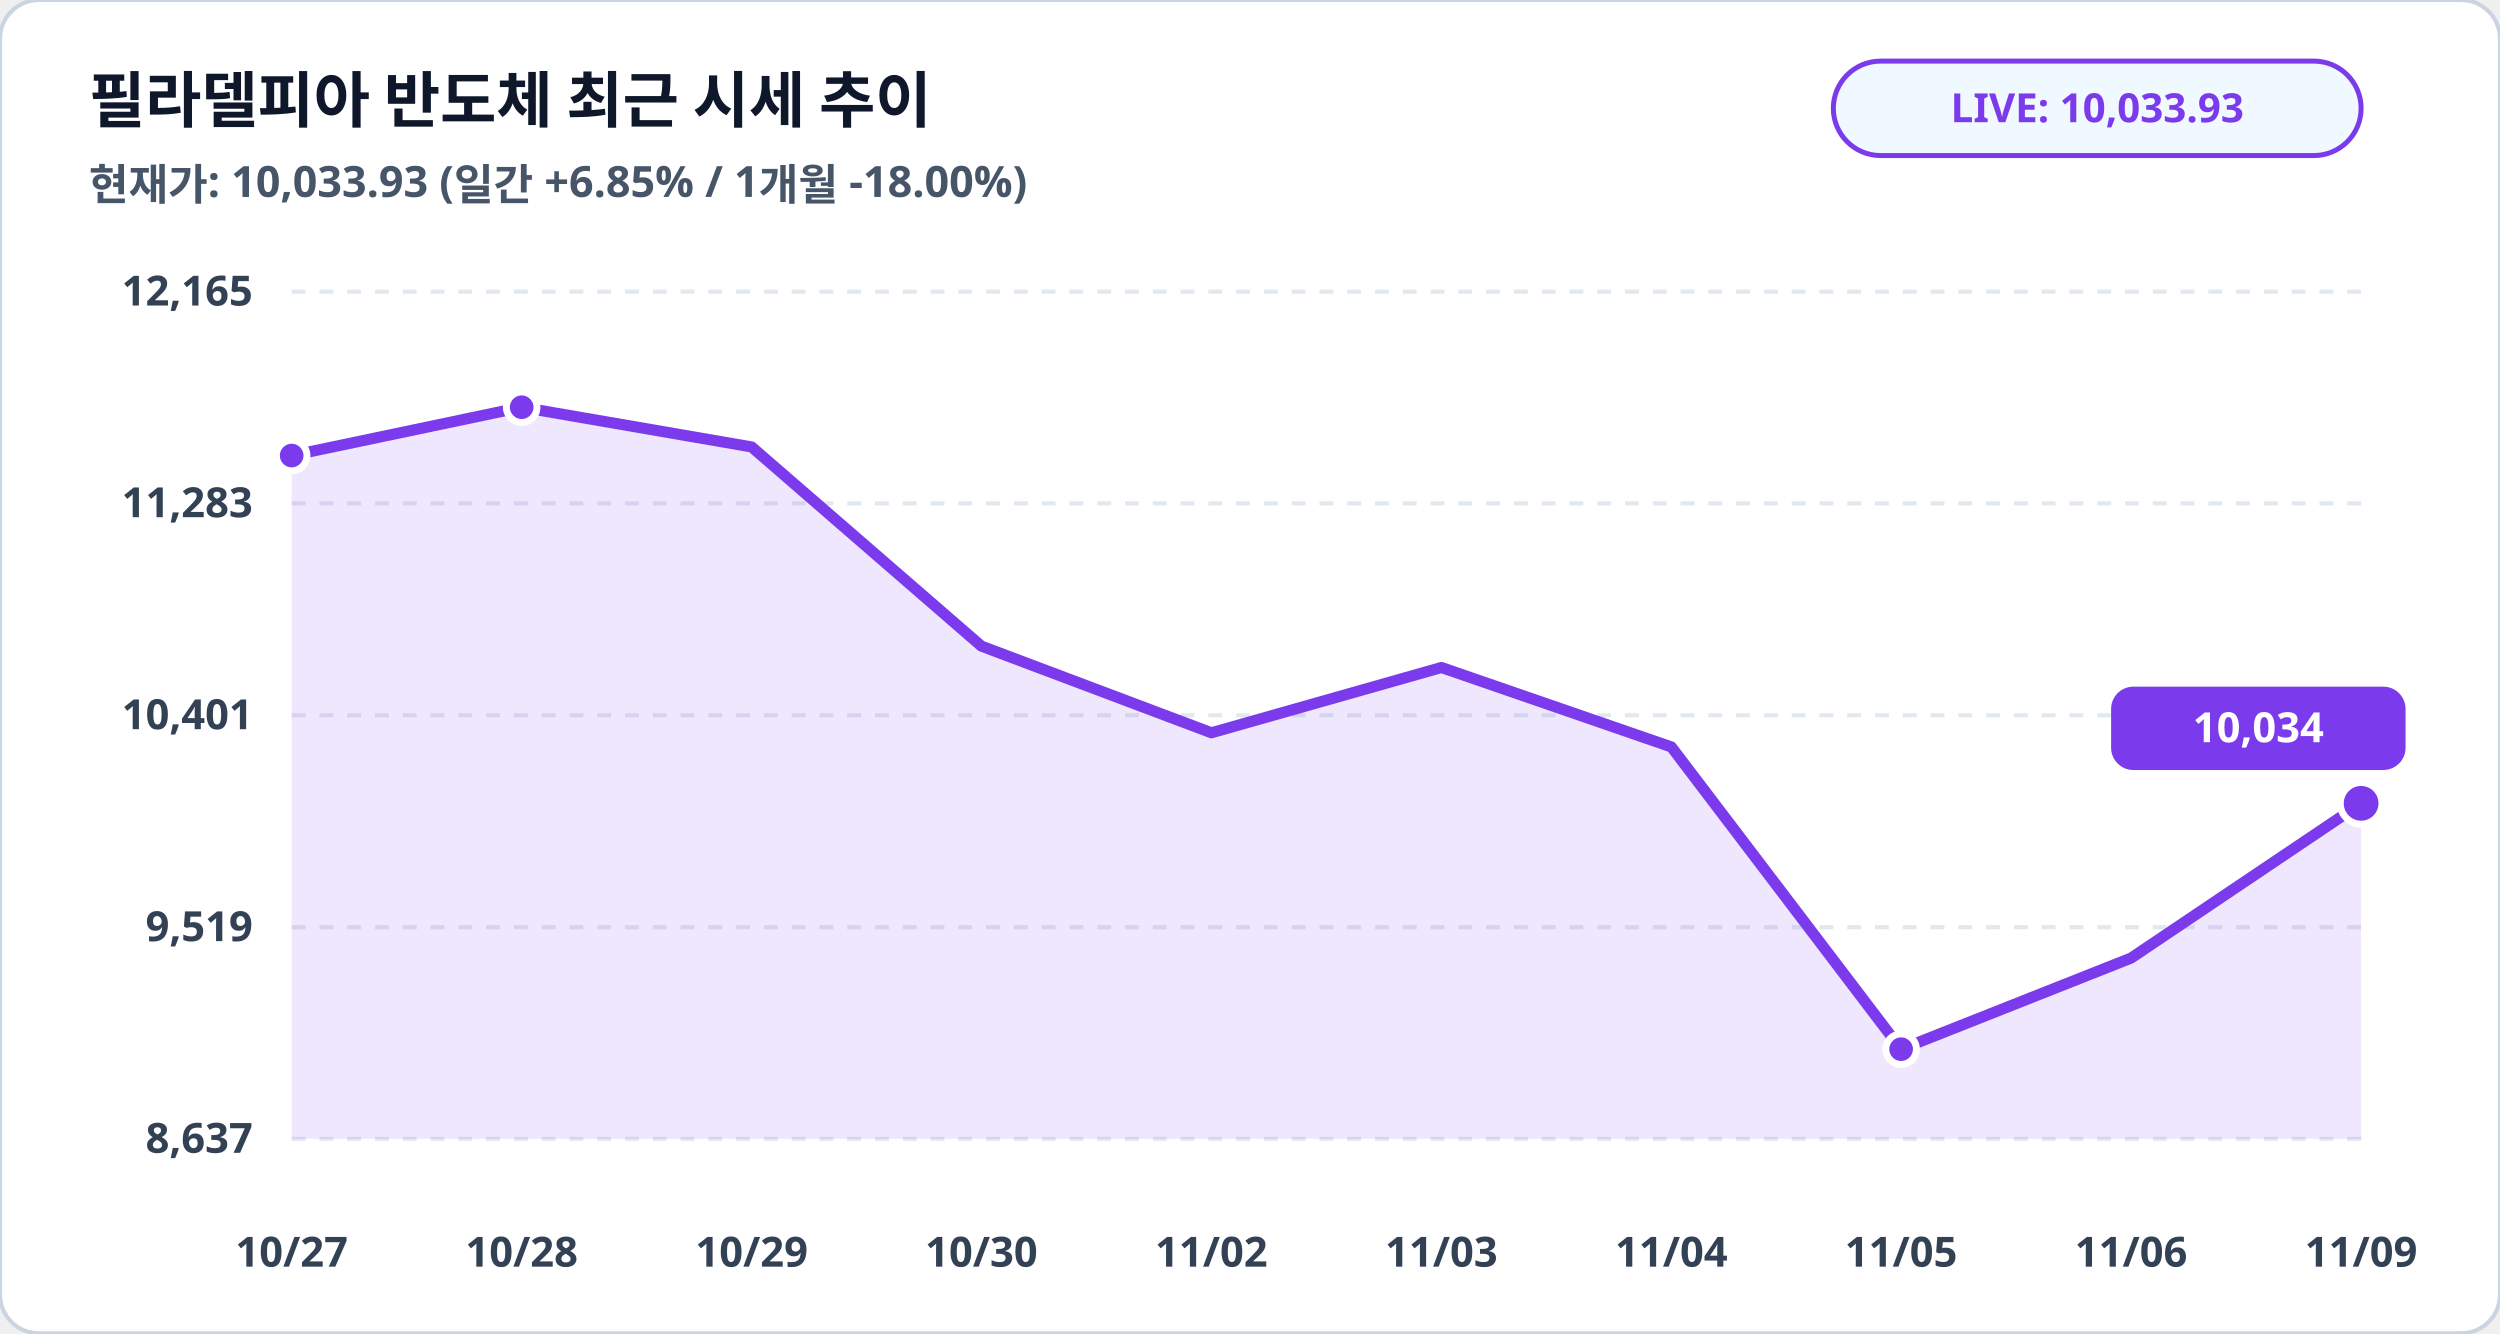
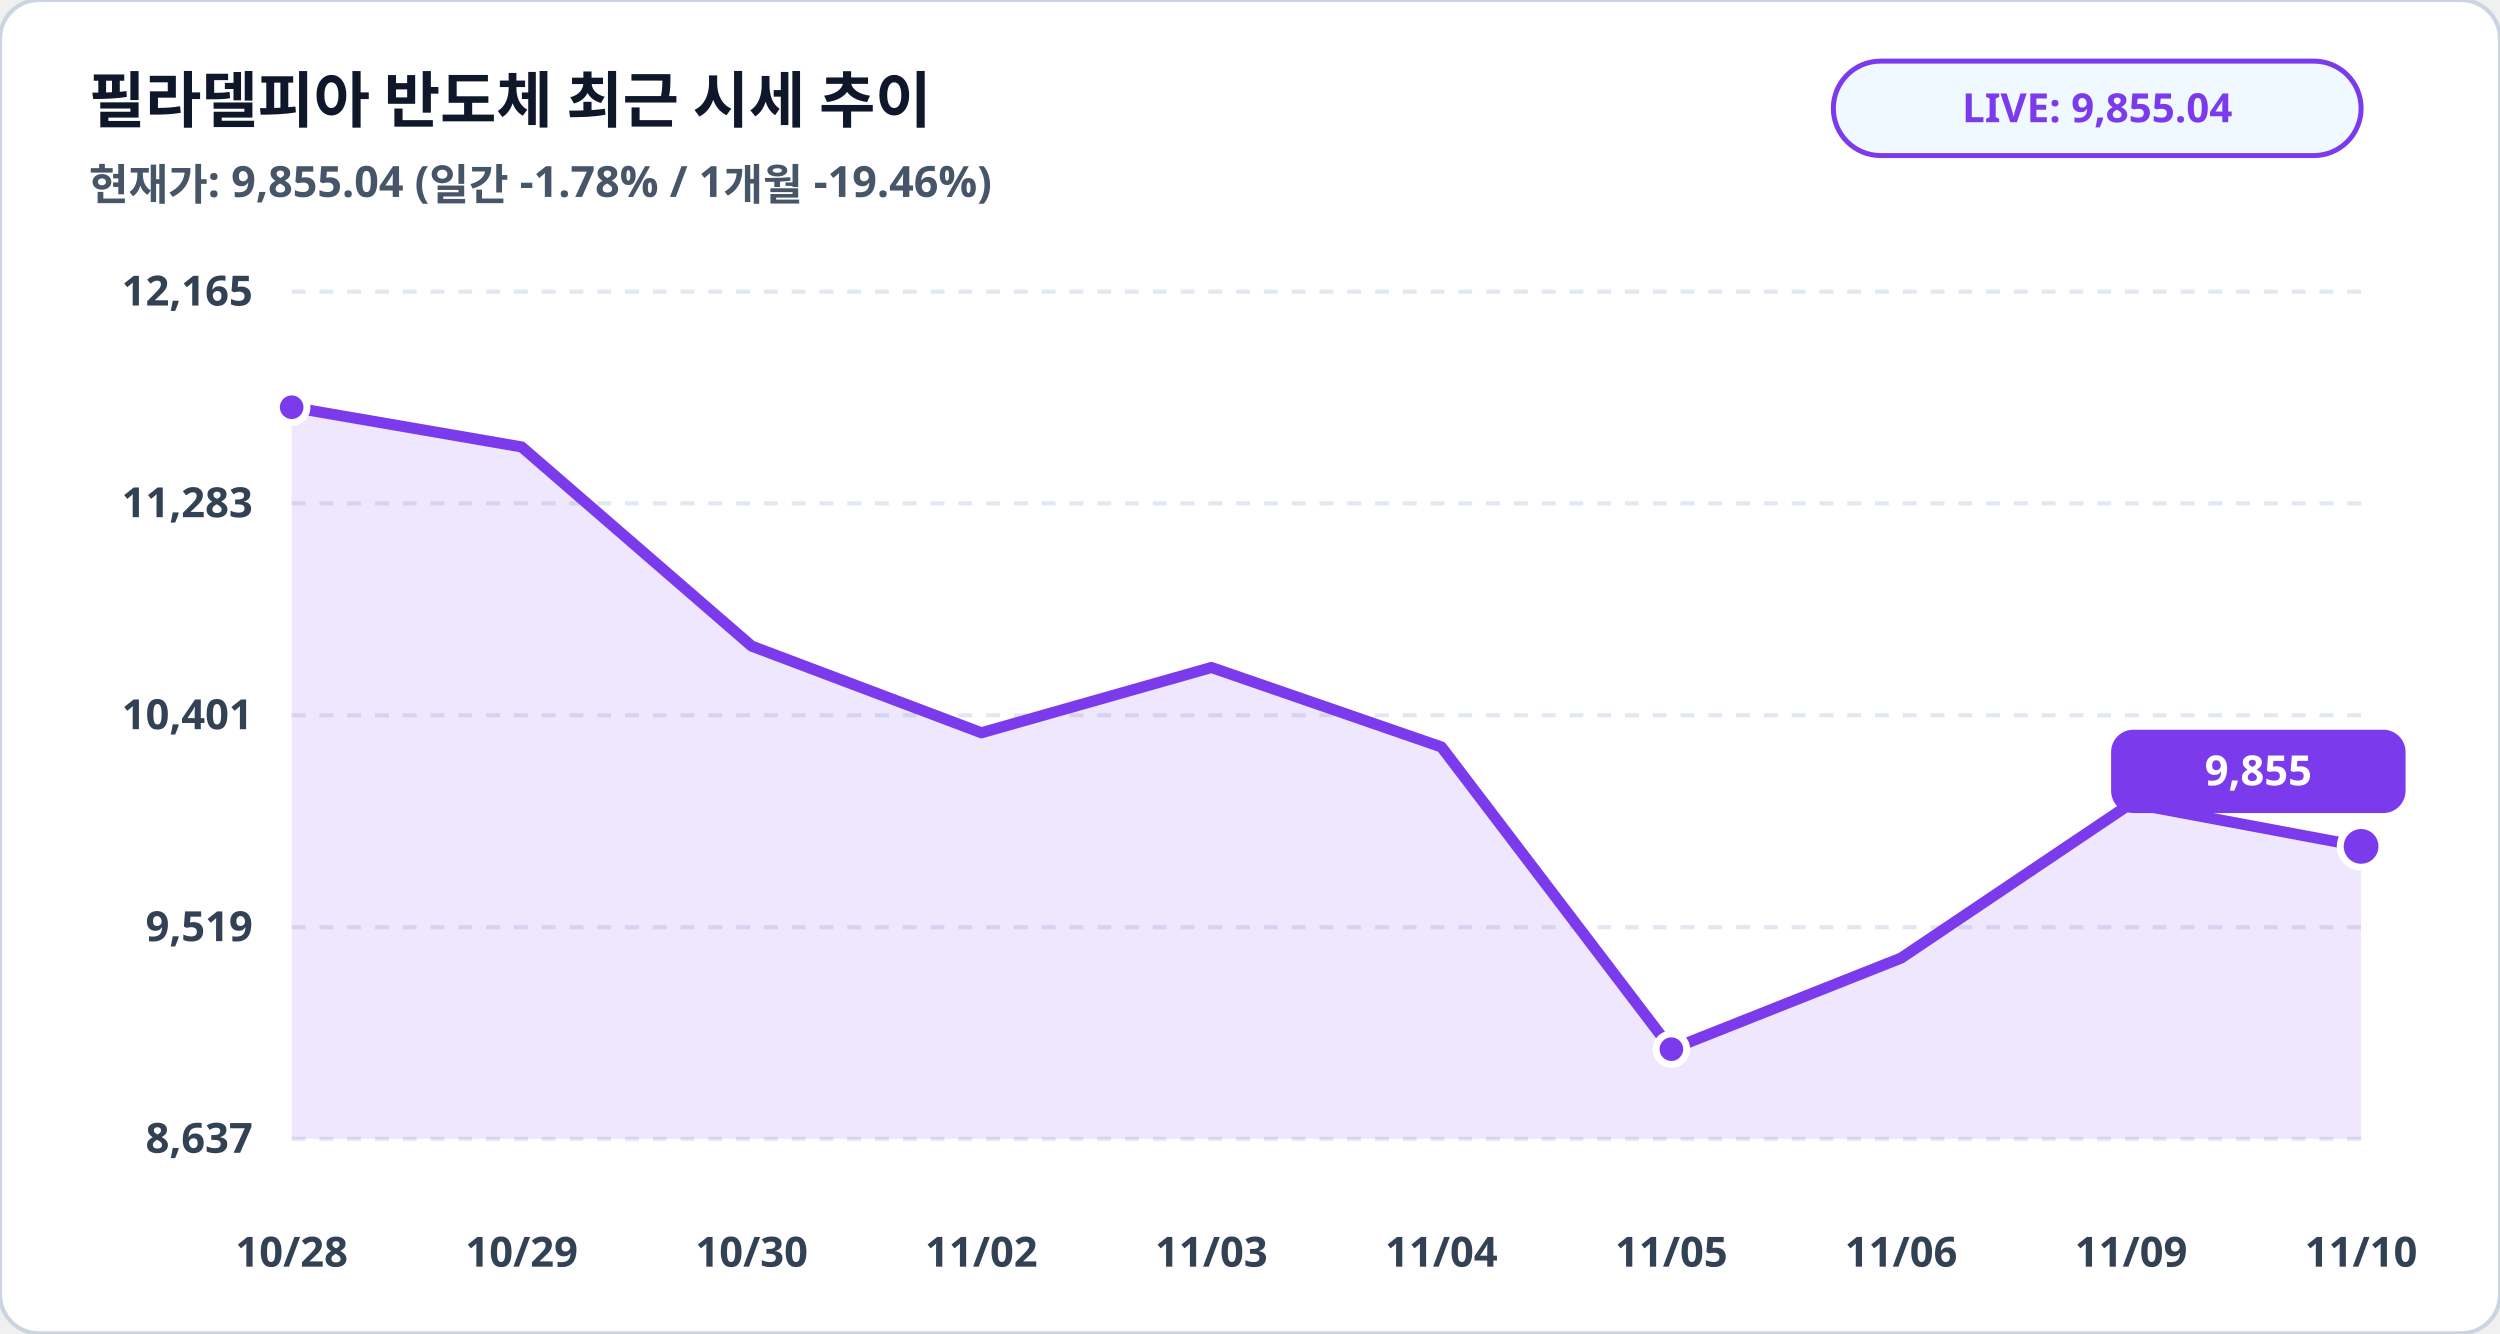
<svg xmlns="http://www.w3.org/2000/svg" viewBox="0 0 900 480" width="100%" height="100%">
  <rect width="900" height="480" rx="14" fill="#ffffff" stroke="#cbd5e1" stroke-width="1.5" />
  <text x="32" y="44" fill="#0f172a" font-family="Pretendard, sans-serif" font-size="22" font-weight="900">필라델피아 반도체 최근 시세 추이</text>
-   <text x="32" y="72" fill="#475569" font-family="Pretendard, sans-serif" font-size="15.5" font-weight="600">현재가: 10,033.93 (일간 +6.85% / 1개월 -18.00%)</text>
+   <text x="32" y="72" fill="#475569" font-family="Pretendard, sans-serif" font-size="15.5" font-weight="600">현재가: 9,855.04 (일간 -1.78% / 1개월 -19.46%)</text>
  <rect x="660" y="22" width="190" height="34" rx="17" fill="#f0f9ff" stroke="#7c3aed" stroke-width="1.8" />
-   <text x="755" y="44" fill="#7c3aed" font-family="Pretendard, sans-serif" font-size="14.5" font-weight="800" text-anchor="middle">LIVE: 10,033.93</text>
+   <text x="755" y="44" fill="#7c3aed" font-family="Pretendard, sans-serif" font-size="14.5" font-weight="800" text-anchor="middle">LIVE: 9,855.04</text>
  <line x1="105" y1="105.0" x2="850" y2="105.0" stroke="#e2e8f0" stroke-width="1.5" stroke-dasharray="5,5" />
  <text x="91" y="110.0" fill="#334155" font-family="Pretendard, sans-serif" font-size="15" font-weight="700" text-anchor="end">12,165</text>
  <line x1="105" y1="181.2" x2="850" y2="181.2" stroke="#e2e8f0" stroke-width="1.5" stroke-dasharray="5,5" />
  <text x="91" y="186.2" fill="#334155" font-family="Pretendard, sans-serif" font-size="15" font-weight="700" text-anchor="end">11,283</text>
  <line x1="105" y1="257.5" x2="850" y2="257.5" stroke="#e2e8f0" stroke-width="1.5" stroke-dasharray="5,5" />
  <text x="91" y="262.5" fill="#334155" font-family="Pretendard, sans-serif" font-size="15" font-weight="700" text-anchor="end">10,401</text>
  <line x1="105" y1="333.8" x2="850" y2="333.8" stroke="#e2e8f0" stroke-width="1.5" stroke-dasharray="5,5" />
  <text x="91" y="338.8" fill="#334155" font-family="Pretendard, sans-serif" font-size="15" font-weight="700" text-anchor="end">9,519</text>
  <line x1="105" y1="410.0" x2="850" y2="410.0" stroke="#e2e8f0" stroke-width="1.5" stroke-dasharray="5,5" />
  <text x="91" y="415.0" fill="#334155" font-family="Pretendard, sans-serif" font-size="15" font-weight="700" text-anchor="end">8,637</text>
-   <polygon points="105.0,410.0 105.0,164.0 187.8,146.6 270.6,160.9 353.3,232.6 436.1,263.8 518.9,240.3 601.7,268.9 684.4,377.7 767.2,344.9 850.0,289.2 850.0,410.0" fill="#7c3aed" fill-opacity="0.12" />
-   <polyline fill="none" stroke="#7c3aed" stroke-width="4" stroke-linecap="round" stroke-linejoin="round" points="105.0,164.0 187.8,146.6 270.6,160.9 353.3,232.6 436.1,263.8 518.9,240.3 601.7,268.9 684.4,377.7 767.2,344.9 850.0,289.2" />
-   <circle cx="105.0" cy="164.0" r="5.5" fill="#7c3aed" stroke="#ffffff" stroke-width="2.5" />
-   <circle cx="187.8" cy="146.6" r="5.5" fill="#7c3aed" stroke="#ffffff" stroke-width="2.5" />
-   <circle cx="684.4" cy="377.7" r="5.5" fill="#7c3aed" stroke="#ffffff" stroke-width="2.5" />
-   <circle cx="850.0" cy="289.2" r="7.5" fill="#7c3aed" stroke="#ffffff" stroke-width="2.5" />
-   <rect x="760.0" y="247.2" width="106" height="30" rx="8" fill="#7c3aed" />
-   <text x="813.0" y="267.2" fill="#ffffff" font-family="Pretendard, sans-serif" font-size="15" font-weight="800" text-anchor="middle">10,034</text>
-   <text x="105.0" y="456" fill="#334155" font-family="Pretendard, sans-serif" font-size="15" font-weight="700" text-anchor="middle">10/27</text>
-   <text x="187.8" y="456" fill="#334155" font-family="Pretendard, sans-serif" font-size="15" font-weight="700" text-anchor="middle">10/28</text>
-   <text x="270.6" y="456" fill="#334155" font-family="Pretendard, sans-serif" font-size="15" font-weight="700" text-anchor="middle">10/29</text>
-   <text x="353.3" y="456" fill="#334155" font-family="Pretendard, sans-serif" font-size="15" font-weight="700" text-anchor="middle">10/30</text>
-   <text x="436.1" y="456" fill="#334155" font-family="Pretendard, sans-serif" font-size="15" font-weight="700" text-anchor="middle">11/02</text>
-   <text x="518.9" y="456" fill="#334155" font-family="Pretendard, sans-serif" font-size="15" font-weight="700" text-anchor="middle">11/03</text>
-   <text x="601.7" y="456" fill="#334155" font-family="Pretendard, sans-serif" font-size="15" font-weight="700" text-anchor="middle">11/04</text>
-   <text x="684.4" y="456" fill="#334155" font-family="Pretendard, sans-serif" font-size="15" font-weight="700" text-anchor="middle">11/05</text>
-   <text x="767.2" y="456" fill="#334155" font-family="Pretendard, sans-serif" font-size="15" font-weight="700" text-anchor="middle">11/06</text>
-   <text x="850.0" y="456" fill="#334155" font-family="Pretendard, sans-serif" font-size="15" font-weight="700" text-anchor="middle">11/09</text>
+   <polygon points="105.0,410.0 105.0,146.6 187.8,160.9 270.6,232.6 353.3,263.8 436.1,240.3 518.9,268.9 601.7,377.7 684.4,344.9 767.2,289.2 850.0,304.7 850.0,410.0" fill="#7c3aed" fill-opacity="0.12" />
+   <polyline fill="none" stroke="#7c3aed" stroke-width="4" stroke-linecap="round" stroke-linejoin="round" points="105.0,146.6 187.8,160.9 270.6,232.6 353.3,263.8 436.1,240.3 518.9,268.9 601.7,377.7 684.4,344.9 767.2,289.2 850.0,304.7" />
+   <circle cx="105.0" cy="146.6" r="5.5" fill="#7c3aed" stroke="#ffffff" stroke-width="2.5" />
+   <circle cx="601.7" cy="377.7" r="5.5" fill="#7c3aed" stroke="#ffffff" stroke-width="2.5" />
+   <circle cx="850.0" cy="304.7" r="7.5" fill="#7c3aed" stroke="#ffffff" stroke-width="2.5" />
+   <rect x="760.0" y="262.7" width="106" height="30" rx="8" fill="#7c3aed" />
+   <text x="813.0" y="282.7" fill="#ffffff" font-family="Pretendard, sans-serif" font-size="15" font-weight="800" text-anchor="middle">9,855</text>
+   <text x="105.0" y="456" fill="#334155" font-family="Pretendard, sans-serif" font-size="15" font-weight="700" text-anchor="middle">10/28</text>
+   <text x="187.8" y="456" fill="#334155" font-family="Pretendard, sans-serif" font-size="15" font-weight="700" text-anchor="middle">10/29</text>
+   <text x="270.6" y="456" fill="#334155" font-family="Pretendard, sans-serif" font-size="15" font-weight="700" text-anchor="middle">10/30</text>
+   <text x="353.3" y="456" fill="#334155" font-family="Pretendard, sans-serif" font-size="15" font-weight="700" text-anchor="middle">11/02</text>
+   <text x="436.1" y="456" fill="#334155" font-family="Pretendard, sans-serif" font-size="15" font-weight="700" text-anchor="middle">11/03</text>
+   <text x="518.9" y="456" fill="#334155" font-family="Pretendard, sans-serif" font-size="15" font-weight="700" text-anchor="middle">11/04</text>
+   <text x="601.7" y="456" fill="#334155" font-family="Pretendard, sans-serif" font-size="15" font-weight="700" text-anchor="middle">11/05</text>
+   <text x="684.4" y="456" fill="#334155" font-family="Pretendard, sans-serif" font-size="15" font-weight="700" text-anchor="middle">11/06</text>
+   <text x="767.2" y="456" fill="#334155" font-family="Pretendard, sans-serif" font-size="15" font-weight="700" text-anchor="middle">11/09</text>
+   <text x="850.0" y="456" fill="#334155" font-family="Pretendard, sans-serif" font-size="15" font-weight="700" text-anchor="middle">11/10</text>
</svg>
